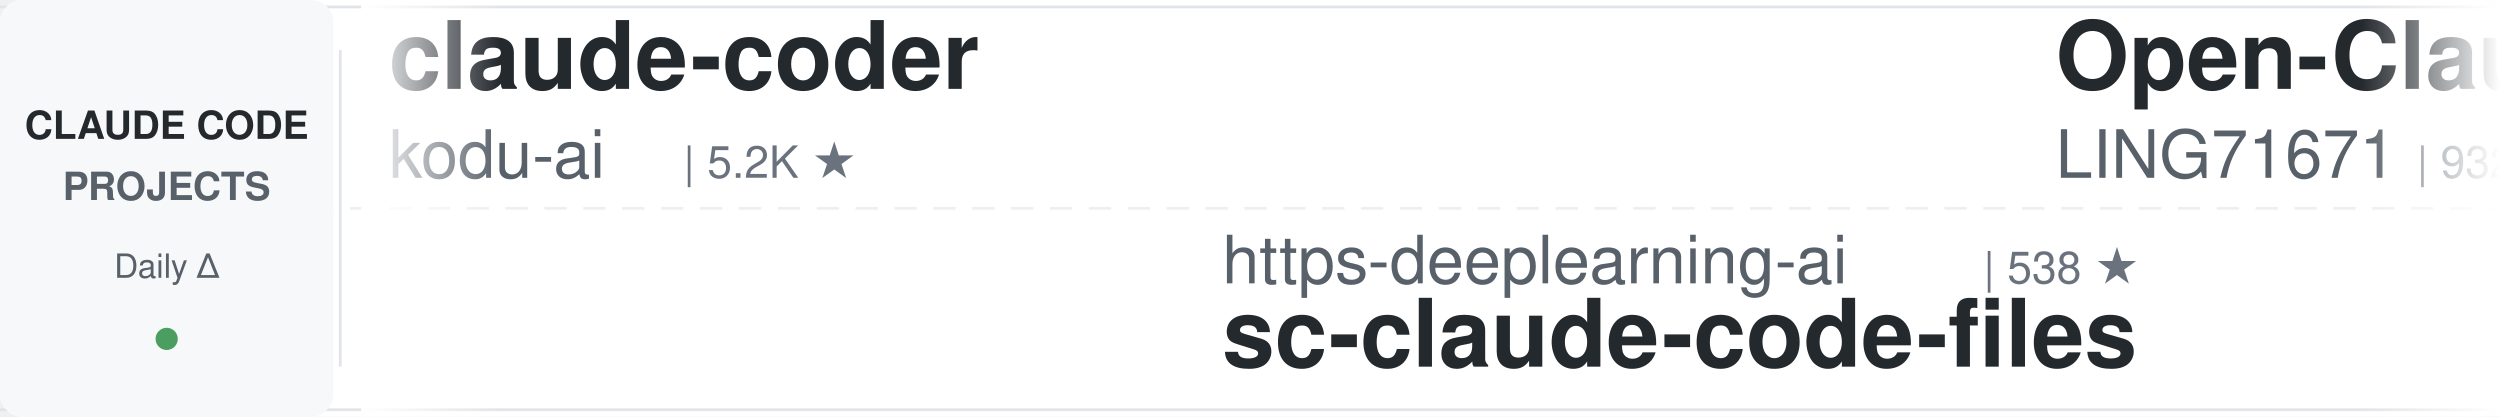
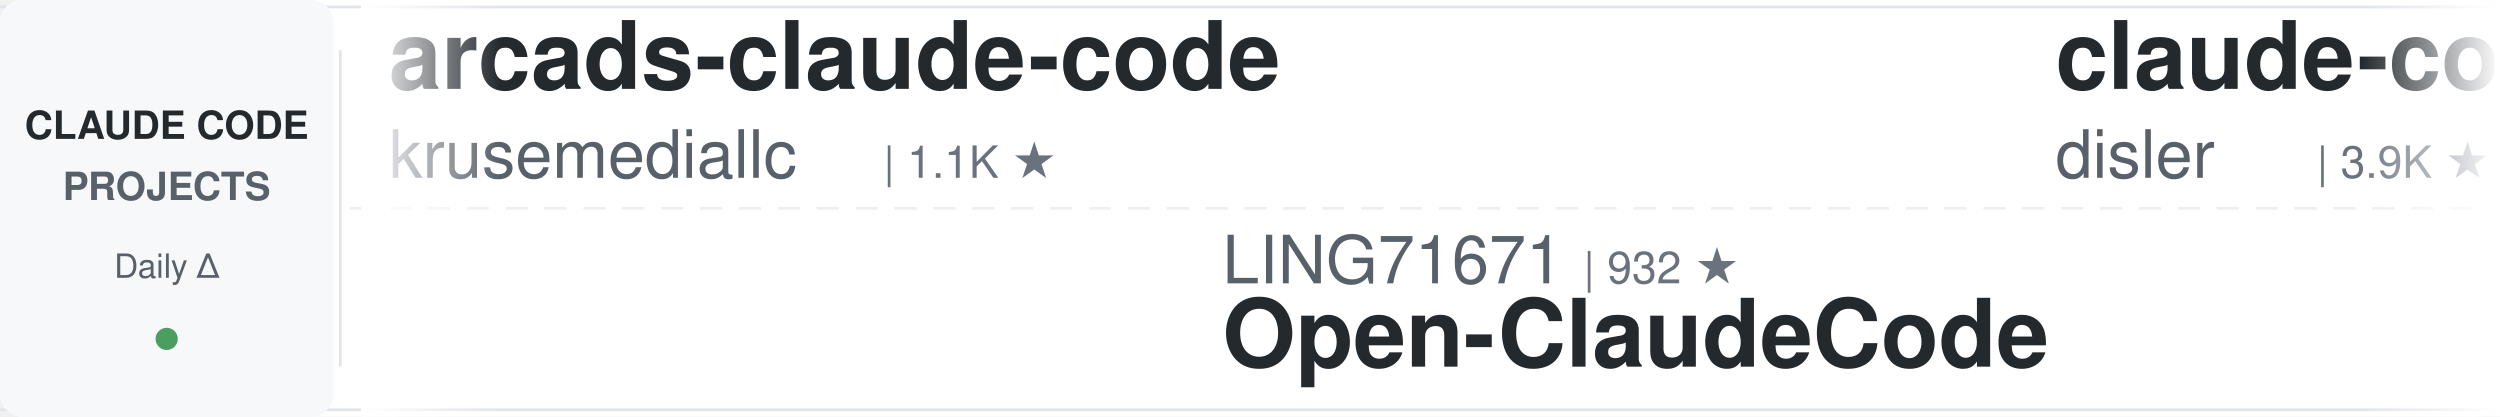
<svg xmlns="http://www.w3.org/2000/svg" width="900" height="150">
  <defs>
    <linearGradient id="leftFade" x1="0%" y1="0%" x2="100%" y2="0%">
      <stop offset="0%" style="stop-color:#ffffff;stop-opacity:1" />
      <stop offset="100%" style="stop-color:#ffffff;stop-opacity:0" />
    </linearGradient>
    <linearGradient id="rightFade" x1="0%" y1="0%" x2="100%" y2="0%">
      <stop offset="0%" style="stop-color:#ffffff;stop-opacity:0" />
      <stop offset="100%" style="stop-color:#ffffff;stop-opacity:1" />
    </linearGradient>
  </defs>
  <rect width="900" height="150" fill="#ffffff" rx="8" />
  <rect x="0" y="2" width="900" height="1" fill="#e1e4e8" />
  <rect x="0" y="147" width="900" height="1" fill="#e1e4e8" />
  <line x1="0" y1="75" x2="900" y2="75" stroke="#e1e4e8" stroke-width="1" stroke-dasharray="8 6" opacity="0.6" />
  <rect x="0" y="0" width="120" height="150" fill="#f6f8fa" rx="8" />
  <text x="60" y="50" font-family="-apple-system, BlinkMacSystemFont, 'Segoe UI', Helvetica, Arial, sans-serif" font-size="14" font-weight="600" fill="#24292e" text-anchor="middle">CLAUDE CODE</text>
  <text x="60" y="72" font-family="-apple-system, BlinkMacSystemFont, 'Segoe UI', Helvetica, Arial, sans-serif" font-size="14" font-weight="600" fill="#586069" text-anchor="middle">PROJECTS</text>
  <text x="60" y="100" font-family="-apple-system, BlinkMacSystemFont, 'Segoe UI', Helvetica, Arial, sans-serif" font-size="12" font-weight="500" fill="#586069" text-anchor="middle">Daily Δ</text>
  <circle cx="60" cy="122" r="4" fill="#22863a" opacity="0.8" />
  <rect x="122" y="18" width="1" height="114" fill="#e1e4e8" />
  <clipPath id="tickerClip">
    <rect x="130" y="0" width="770" height="150" />
  </clipPath>
  <g clip-path="url(#tickerClip)">
    <g id="tickerItems">
      <animateTransform attributeName="transform" attributeType="XML" type="translate" from="0 0" to="-3000 0" dur="54s" repeatCount="indefinite" />
      <g transform="translate(0, 0)">
-         <text x="140" y="32" font-family="-apple-system, BlinkMacSystemFont, 'Segoe UI', Helvetica, Arial, sans-serif" font-size="34" font-weight="600" fill="#24292e">claude-coder</text>
-         <text x="140" y="64" font-family="-apple-system, BlinkMacSystemFont, 'Segoe UI', Helvetica, Arial, sans-serif" font-size="24" font-weight="400" fill="#586069">kodu-ai</text>
-         <text x="246" y="64" font-family="-apple-system, BlinkMacSystemFont, 'Segoe UI', Helvetica, Arial, sans-serif" font-size="16" font-weight="500" fill="#6a737d">| 5.2K ★</text>
+         <text x="140" y="32" font-family="-apple-system, BlinkMacSystemFont, 'Segoe UI', Helvetica, Arial, sans-serif" font-size="34" font-weight="600" fill="#24292e">arcads-claude-code</text>
+         <text x="140" y="64" font-family="-apple-system, BlinkMacSystemFont, 'Segoe UI', Helvetica, Arial, sans-serif" font-size="24" font-weight="400" fill="#586069">krusemediallc</text>
+         <text x="318" y="64" font-family="-apple-system, BlinkMacSystemFont, 'Segoe UI', Helvetica, Arial, sans-serif" font-size="16" font-weight="500" fill="#6a737d">| 1.1K ★</text>
      </g>
      <g transform="translate(300, 0)">
-         <text x="140" y="102" font-family="-apple-system, BlinkMacSystemFont, 'Segoe UI', Helvetica, Arial, sans-serif" font-size="24" font-weight="400" fill="#586069">https-deeplearning-ai</text>
-         <text x="414" y="102" font-family="-apple-system, BlinkMacSystemFont, 'Segoe UI', Helvetica, Arial, sans-serif" font-size="16" font-weight="500" fill="#6a737d">| 538 ★</text>
-         <text x="140" y="132" font-family="-apple-system, BlinkMacSystemFont, 'Segoe UI', Helvetica, Arial, sans-serif" font-size="34" font-weight="600" fill="#24292e">sc-claude-code-files</text>
+         <text x="140" y="102" font-family="-apple-system, BlinkMacSystemFont, 'Segoe UI', Helvetica, Arial, sans-serif" font-size="24" font-weight="400" fill="#586069">LING71671</text>
+         <text x="270" y="102" font-family="-apple-system, BlinkMacSystemFont, 'Segoe UI', Helvetica, Arial, sans-serif" font-size="16" font-weight="500" fill="#6a737d">| 932 ★</text>
+         <text x="140" y="132" font-family="-apple-system, BlinkMacSystemFont, 'Segoe UI', Helvetica, Arial, sans-serif" font-size="34" font-weight="600" fill="#24292e">Open-ClaudeCode</text>
      </g>
      <g transform="translate(600, 0)">
-         <text x="140" y="32" font-family="-apple-system, BlinkMacSystemFont, 'Segoe UI', Helvetica, Arial, sans-serif" font-size="34" font-weight="600" fill="#24292e">Open-ClaudeCode</text>
-         <text x="140" y="64" font-family="-apple-system, BlinkMacSystemFont, 'Segoe UI', Helvetica, Arial, sans-serif" font-size="24" font-weight="400" fill="#586069">LING71671</text>
-         <text x="270" y="64" font-family="-apple-system, BlinkMacSystemFont, 'Segoe UI', Helvetica, Arial, sans-serif" font-size="16" font-weight="500" fill="#6a737d">| 932 ★</text>
+         <text x="140" y="32" font-family="-apple-system, BlinkMacSystemFont, 'Segoe UI', Helvetica, Arial, sans-serif" font-size="34" font-weight="600" fill="#24292e">claude-code-hooks-master...</text>
+         <text x="140" y="64" font-family="-apple-system, BlinkMacSystemFont, 'Segoe UI', Helvetica, Arial, sans-serif" font-size="24" font-weight="400" fill="#586069">disler</text>
+         <text x="234" y="64" font-family="-apple-system, BlinkMacSystemFont, 'Segoe UI', Helvetica, Arial, sans-serif" font-size="16" font-weight="500" fill="#6a737d">| 3.9K ★</text>
      </g>
      <g transform="translate(900, 0)">
-         <text x="140" y="102" font-family="-apple-system, BlinkMacSystemFont, 'Segoe UI', Helvetica, Arial, sans-serif" font-size="24" font-weight="400" fill="#586069">RichardAtCT</text>
-         <text x="294" y="102" font-family="-apple-system, BlinkMacSystemFont, 'Segoe UI', Helvetica, Arial, sans-serif" font-size="16" font-weight="500" fill="#6a737d">| 2.8K ★</text>
-         <text x="140" y="132" font-family="-apple-system, BlinkMacSystemFont, 'Segoe UI', Helvetica, Arial, sans-serif" font-size="34" font-weight="600" fill="#24292e">claude-code-telegram</text>
+         <text x="140" y="102" font-family="-apple-system, BlinkMacSystemFont, 'Segoe UI', Helvetica, Arial, sans-serif" font-size="24" font-weight="400" fill="#586069">Njengah</text>
+         <text x="246" y="102" font-family="-apple-system, BlinkMacSystemFont, 'Segoe UI', Helvetica, Arial, sans-serif" font-size="16" font-weight="500" fill="#6a737d">| 1.9K ★</text>
+         <text x="140" y="132" font-family="-apple-system, BlinkMacSystemFont, 'Segoe UI', Helvetica, Arial, sans-serif" font-size="34" font-weight="600" fill="#24292e">claude-code-cheat-sheet</text>
      </g>
      <g transform="translate(1200, 0)">
-         <text x="140" y="32" font-family="-apple-system, BlinkMacSystemFont, 'Segoe UI', Helvetica, Arial, sans-serif" font-size="34" font-weight="600" fill="#24292e">claude-code-settings</text>
-         <text x="140" y="64" font-family="-apple-system, BlinkMacSystemFont, 'Segoe UI', Helvetica, Arial, sans-serif" font-size="24" font-weight="400" fill="#586069">feiskyer</text>
-         <text x="258" y="64" font-family="-apple-system, BlinkMacSystemFont, 'Segoe UI', Helvetica, Arial, sans-serif" font-size="16" font-weight="500" fill="#6a737d">| 1.6K ★</text>
+         <text x="140" y="32" font-family="-apple-system, BlinkMacSystemFont, 'Segoe UI', Helvetica, Arial, sans-serif" font-size="34" font-weight="600" fill="#24292e">claude_codex_bridge</text>
+         <text x="140" y="64" font-family="-apple-system, BlinkMacSystemFont, 'Segoe UI', Helvetica, Arial, sans-serif" font-size="24" font-weight="400" fill="#586069">SeemSeam</text>
+         <text x="258" y="64" font-family="-apple-system, BlinkMacSystemFont, 'Segoe UI', Helvetica, Arial, sans-serif" font-size="16" font-weight="500" fill="#6a737d">| 3.4K ★</text>
      </g>
      <g transform="translate(1500, 0)">
-         <text x="140" y="102" font-family="-apple-system, BlinkMacSystemFont, 'Segoe UI', Helvetica, Arial, sans-serif" font-size="24" font-weight="400" fill="#586069">Pimzino</text>
-         <text x="246" y="102" font-family="-apple-system, BlinkMacSystemFont, 'Segoe UI', Helvetica, Arial, sans-serif" font-size="16" font-weight="500" fill="#6a737d">| 3.8K ★</text>
-         <text x="140" y="132" font-family="-apple-system, BlinkMacSystemFont, 'Segoe UI', Helvetica, Arial, sans-serif" font-size="34" font-weight="600" fill="#24292e">claude-code-spec-workflo...</text>
+         <text x="140" y="102" font-family="-apple-system, BlinkMacSystemFont, 'Segoe UI', Helvetica, Arial, sans-serif" font-size="24" font-weight="400" fill="#586069">rohitg00</text>
+         <text x="258" y="102" font-family="-apple-system, BlinkMacSystemFont, 'Segoe UI', Helvetica, Arial, sans-serif" font-size="16" font-weight="500" fill="#6a737d">| 2.5K ★</text>
+         <text x="140" y="132" font-family="-apple-system, BlinkMacSystemFont, 'Segoe UI', Helvetica, Arial, sans-serif" font-size="34" font-weight="600" fill="#24292e">awesome-claude-code-tool...</text>
      </g>
      <g transform="translate(1800, 0)">
-         <text x="140" y="32" font-family="-apple-system, BlinkMacSystemFont, 'Segoe UI', Helvetica, Arial, sans-serif" font-size="34" font-weight="600" fill="#24292e">claude-code-base-action</text>
-         <text x="140" y="64" font-family="-apple-system, BlinkMacSystemFont, 'Segoe UI', Helvetica, Arial, sans-serif" font-size="24" font-weight="400" fill="#586069">anthropics</text>
-         <text x="282" y="64" font-family="-apple-system, BlinkMacSystemFont, 'Segoe UI', Helvetica, Arial, sans-serif" font-size="16" font-weight="500" fill="#6a737d">| 939 ★</text>
+         <text x="140" y="32" font-family="-apple-system, BlinkMacSystemFont, 'Segoe UI', Helvetica, Arial, sans-serif" font-size="34" font-weight="600" fill="#24292e">Dive-into-Claude-Code</text>
+         <text x="140" y="64" font-family="-apple-system, BlinkMacSystemFont, 'Segoe UI', Helvetica, Arial, sans-serif" font-size="24" font-weight="400" fill="#586069">VILA-Lab</text>
+         <text x="258" y="64" font-family="-apple-system, BlinkMacSystemFont, 'Segoe UI', Helvetica, Arial, sans-serif" font-size="16" font-weight="500" fill="#6a737d">| 2.0K ★</text>
      </g>
      <g transform="translate(2100, 0)">
-         <text x="140" y="102" font-family="-apple-system, BlinkMacSystemFont, 'Segoe UI', Helvetica, Arial, sans-serif" font-size="24" font-weight="400" fill="#586069">pedrohcgs</text>
-         <text x="270" y="102" font-family="-apple-system, BlinkMacSystemFont, 'Segoe UI', Helvetica, Arial, sans-serif" font-size="16" font-weight="500" fill="#6a737d">| 1.4K ★</text>
-         <text x="140" y="132" font-family="-apple-system, BlinkMacSystemFont, 'Segoe UI', Helvetica, Arial, sans-serif" font-size="34" font-weight="600" fill="#24292e">claude-code-my-workflow</text>
+         <text x="140" y="102" font-family="-apple-system, BlinkMacSystemFont, 'Segoe UI', Helvetica, Arial, sans-serif" font-size="24" font-weight="400" fill="#586069">asgeirtj</text>
+         <text x="258" y="102" font-family="-apple-system, BlinkMacSystemFont, 'Segoe UI', Helvetica, Arial, sans-serif" font-size="16" font-weight="500" fill="#6a737d">| 62.5K ★</text>
+         <text x="140" y="132" font-family="-apple-system, BlinkMacSystemFont, 'Segoe UI', Helvetica, Arial, sans-serif" font-size="34" font-weight="600" fill="#24292e">system_prompts_leaks</text>
      </g>
      <g transform="translate(2400, 0)">
-         <text x="140" y="32" font-family="-apple-system, BlinkMacSystemFont, 'Segoe UI', Helvetica, Arial, sans-serif" font-size="34" font-weight="600" fill="#24292e">claude-code-skills</text>
-         <text x="140" y="64" font-family="-apple-system, BlinkMacSystemFont, 'Segoe UI', Helvetica, Arial, sans-serif" font-size="24" font-weight="400" fill="#586069">daymade</text>
-         <text x="246" y="64" font-family="-apple-system, BlinkMacSystemFont, 'Segoe UI', Helvetica, Arial, sans-serif" font-size="16" font-weight="500" fill="#6a737d">| 1.3K ★</text>
+         <text x="140" y="32" font-family="-apple-system, BlinkMacSystemFont, 'Segoe UI', Helvetica, Arial, sans-serif" font-size="34" font-weight="600" fill="#24292e">claude-code-book</text>
+         <text x="140" y="64" font-family="-apple-system, BlinkMacSystemFont, 'Segoe UI', Helvetica, Arial, sans-serif" font-size="24" font-weight="400" fill="#586069">lintsinghua</text>
+         <text x="294" y="64" font-family="-apple-system, BlinkMacSystemFont, 'Segoe UI', Helvetica, Arial, sans-serif" font-size="16" font-weight="500" fill="#6a737d">| 4.1K ★</text>
      </g>
      <g transform="translate(2700, 0)">
        <text x="140" y="102" font-family="-apple-system, BlinkMacSystemFont, 'Segoe UI', Helvetica, Arial, sans-serif" font-size="24" font-weight="400" fill="#586069">shanraisshan</text>
        <text x="306" y="102" font-family="-apple-system, BlinkMacSystemFont, 'Segoe UI', Helvetica, Arial, sans-serif" font-size="16" font-weight="500" fill="#6a737d">| 64.1K ★</text>
        <text x="140" y="132" font-family="-apple-system, BlinkMacSystemFont, 'Segoe UI', Helvetica, Arial, sans-serif" font-size="34" font-weight="600" fill="#24292e">claude-code-best-practic...</text>
      </g>
      <g transform="translate(3000, 0)">
-         <text x="140" y="32" font-family="-apple-system, BlinkMacSystemFont, 'Segoe UI', Helvetica, Arial, sans-serif" font-size="34" font-weight="600" fill="#24292e">claude-coder</text>
-         <text x="140" y="64" font-family="-apple-system, BlinkMacSystemFont, 'Segoe UI', Helvetica, Arial, sans-serif" font-size="24" font-weight="400" fill="#586069">kodu-ai</text>
-         <text x="246" y="64" font-family="-apple-system, BlinkMacSystemFont, 'Segoe UI', Helvetica, Arial, sans-serif" font-size="16" font-weight="500" fill="#6a737d">| 5.2K ★</text>
+         <text x="140" y="32" font-family="-apple-system, BlinkMacSystemFont, 'Segoe UI', Helvetica, Arial, sans-serif" font-size="34" font-weight="600" fill="#24292e">arcads-claude-code</text>
+         <text x="140" y="64" font-family="-apple-system, BlinkMacSystemFont, 'Segoe UI', Helvetica, Arial, sans-serif" font-size="24" font-weight="400" fill="#586069">krusemediallc</text>
+         <text x="318" y="64" font-family="-apple-system, BlinkMacSystemFont, 'Segoe UI', Helvetica, Arial, sans-serif" font-size="16" font-weight="500" fill="#6a737d">| 1.1K ★</text>
      </g>
      <g transform="translate(3300, 0)">
-         <text x="140" y="102" font-family="-apple-system, BlinkMacSystemFont, 'Segoe UI', Helvetica, Arial, sans-serif" font-size="24" font-weight="400" fill="#586069">https-deeplearning-ai</text>
-         <text x="414" y="102" font-family="-apple-system, BlinkMacSystemFont, 'Segoe UI', Helvetica, Arial, sans-serif" font-size="16" font-weight="500" fill="#6a737d">| 538 ★</text>
-         <text x="140" y="132" font-family="-apple-system, BlinkMacSystemFont, 'Segoe UI', Helvetica, Arial, sans-serif" font-size="34" font-weight="600" fill="#24292e">sc-claude-code-files</text>
+         <text x="140" y="102" font-family="-apple-system, BlinkMacSystemFont, 'Segoe UI', Helvetica, Arial, sans-serif" font-size="24" font-weight="400" fill="#586069">LING71671</text>
+         <text x="270" y="102" font-family="-apple-system, BlinkMacSystemFont, 'Segoe UI', Helvetica, Arial, sans-serif" font-size="16" font-weight="500" fill="#6a737d">| 932 ★</text>
+         <text x="140" y="132" font-family="-apple-system, BlinkMacSystemFont, 'Segoe UI', Helvetica, Arial, sans-serif" font-size="34" font-weight="600" fill="#24292e">Open-ClaudeCode</text>
      </g>
      <g transform="translate(3600, 0)">
-         <text x="140" y="32" font-family="-apple-system, BlinkMacSystemFont, 'Segoe UI', Helvetica, Arial, sans-serif" font-size="34" font-weight="600" fill="#24292e">Open-ClaudeCode</text>
-         <text x="140" y="64" font-family="-apple-system, BlinkMacSystemFont, 'Segoe UI', Helvetica, Arial, sans-serif" font-size="24" font-weight="400" fill="#586069">LING71671</text>
-         <text x="270" y="64" font-family="-apple-system, BlinkMacSystemFont, 'Segoe UI', Helvetica, Arial, sans-serif" font-size="16" font-weight="500" fill="#6a737d">| 932 ★</text>
+         <text x="140" y="32" font-family="-apple-system, BlinkMacSystemFont, 'Segoe UI', Helvetica, Arial, sans-serif" font-size="34" font-weight="600" fill="#24292e">claude-code-hooks-master...</text>
+         <text x="140" y="64" font-family="-apple-system, BlinkMacSystemFont, 'Segoe UI', Helvetica, Arial, sans-serif" font-size="24" font-weight="400" fill="#586069">disler</text>
+         <text x="234" y="64" font-family="-apple-system, BlinkMacSystemFont, 'Segoe UI', Helvetica, Arial, sans-serif" font-size="16" font-weight="500" fill="#6a737d">| 3.9K ★</text>
      </g>
      <g transform="translate(3900, 0)">
-         <text x="140" y="102" font-family="-apple-system, BlinkMacSystemFont, 'Segoe UI', Helvetica, Arial, sans-serif" font-size="24" font-weight="400" fill="#586069">RichardAtCT</text>
-         <text x="294" y="102" font-family="-apple-system, BlinkMacSystemFont, 'Segoe UI', Helvetica, Arial, sans-serif" font-size="16" font-weight="500" fill="#6a737d">| 2.8K ★</text>
-         <text x="140" y="132" font-family="-apple-system, BlinkMacSystemFont, 'Segoe UI', Helvetica, Arial, sans-serif" font-size="34" font-weight="600" fill="#24292e">claude-code-telegram</text>
+         <text x="140" y="102" font-family="-apple-system, BlinkMacSystemFont, 'Segoe UI', Helvetica, Arial, sans-serif" font-size="24" font-weight="400" fill="#586069">Njengah</text>
+         <text x="246" y="102" font-family="-apple-system, BlinkMacSystemFont, 'Segoe UI', Helvetica, Arial, sans-serif" font-size="16" font-weight="500" fill="#6a737d">| 1.9K ★</text>
+         <text x="140" y="132" font-family="-apple-system, BlinkMacSystemFont, 'Segoe UI', Helvetica, Arial, sans-serif" font-size="34" font-weight="600" fill="#24292e">claude-code-cheat-sheet</text>
      </g>
    </g>
  </g>
  <rect x="130" y="0" width="50" height="150" fill="url(#leftFade)" />
  <rect x="850" y="0" width="50" height="150" fill="url(#rightFade)" />
</svg>
